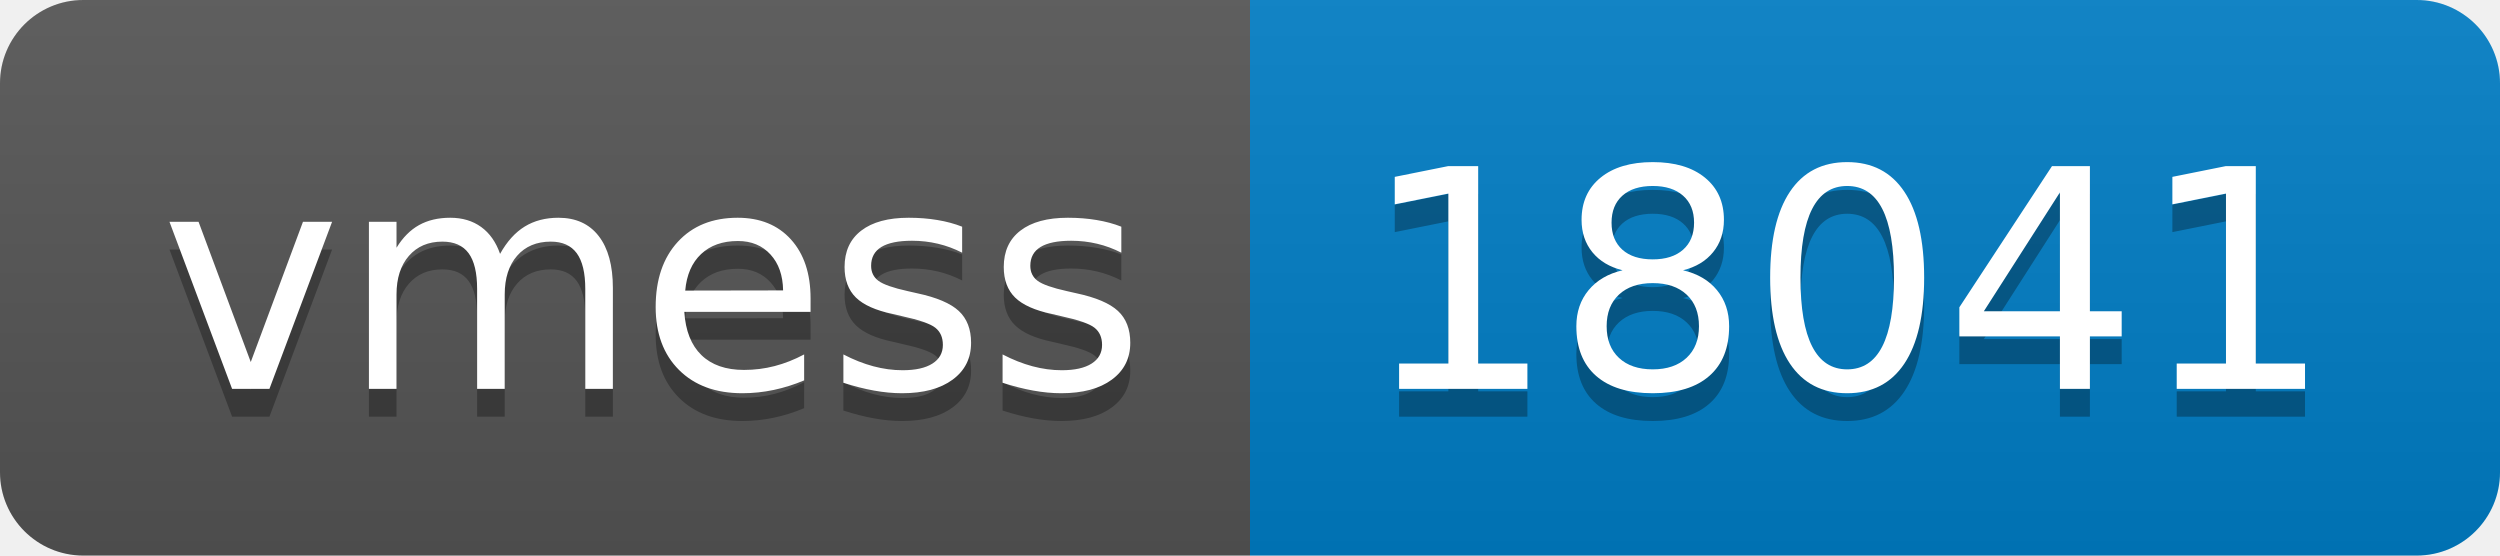
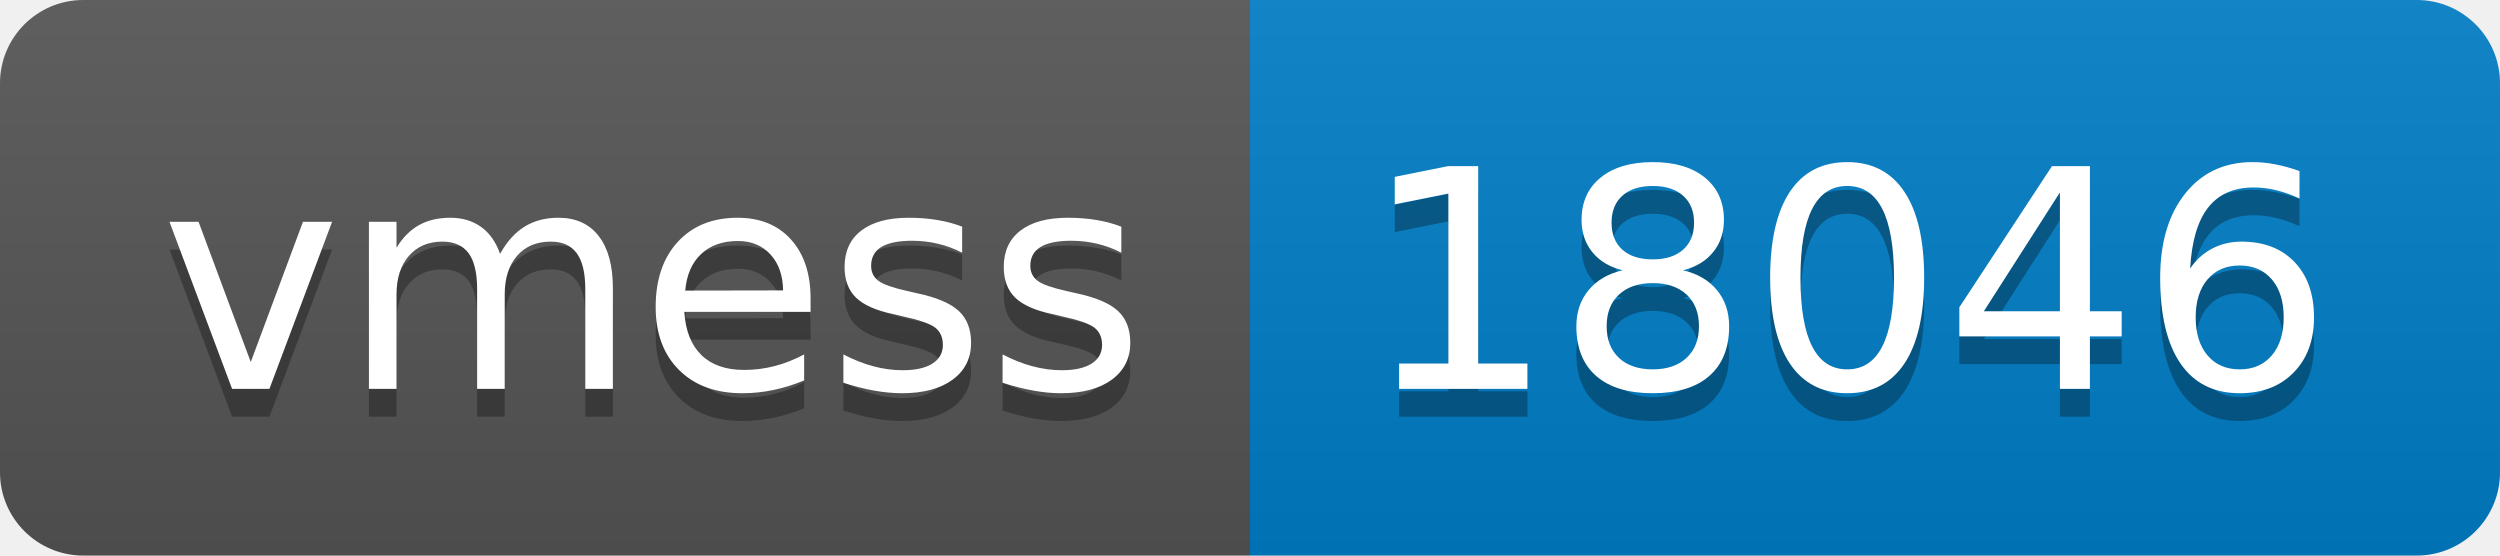
- <svg xmlns="http://www.w3.org/2000/svg" width="90" height="20" role="img" aria-label="vmess: 18041">
+ <svg xmlns="http://www.w3.org/2000/svg" width="90" height="20" role="img" aria-label="vmess: 18046">
  <linearGradient id="s" x2="0" y2="100%">
    <stop offset="0" stop-color="#bbb" stop-opacity=".1" />
    <stop offset="1" stop-opacity=".1" />
  </linearGradient>
  <clipPath id="r">
    <rect width="90" height="20" rx="3" fill="#fff" />
  </clipPath>
  <g clip-path="url(#r)">
    <rect width="45" height="20" fill="#555" />
    <rect x="45" width="45" height="20" fill="#007ec6" />
    <rect width="90" height="20" fill="url(#s)" />
  </g>
  <g fill="#fff" text-anchor="middle" font-family="Verdana,Geneva,DejaVu Sans,sans-serif" text-rendering="geometricPrecision" font-size="110">
    <text aria-hidden="true" x="235" y="150" fill="#010101" fill-opacity=".3" transform="scale(.1)" textLength="350">vmess</text>
    <text x="235" y="140" transform="scale(.1)" fill="#fff" textLength="350">vmess</text>
-     <text aria-hidden="true" x="665" y="150" fill="#010101" fill-opacity=".3" transform="scale(.1)" textLength="350">18041</text>
-     <text x="665" y="140" transform="scale(.1)" fill="#fff" textLength="350">18041</text>
+     <text aria-hidden="true" x="665" y="150" fill="#010101" fill-opacity=".3" transform="scale(.1)" textLength="350">18046</text>
+     <text x="665" y="140" transform="scale(.1)" fill="#fff" textLength="350">18046</text>
  </g>
</svg>
